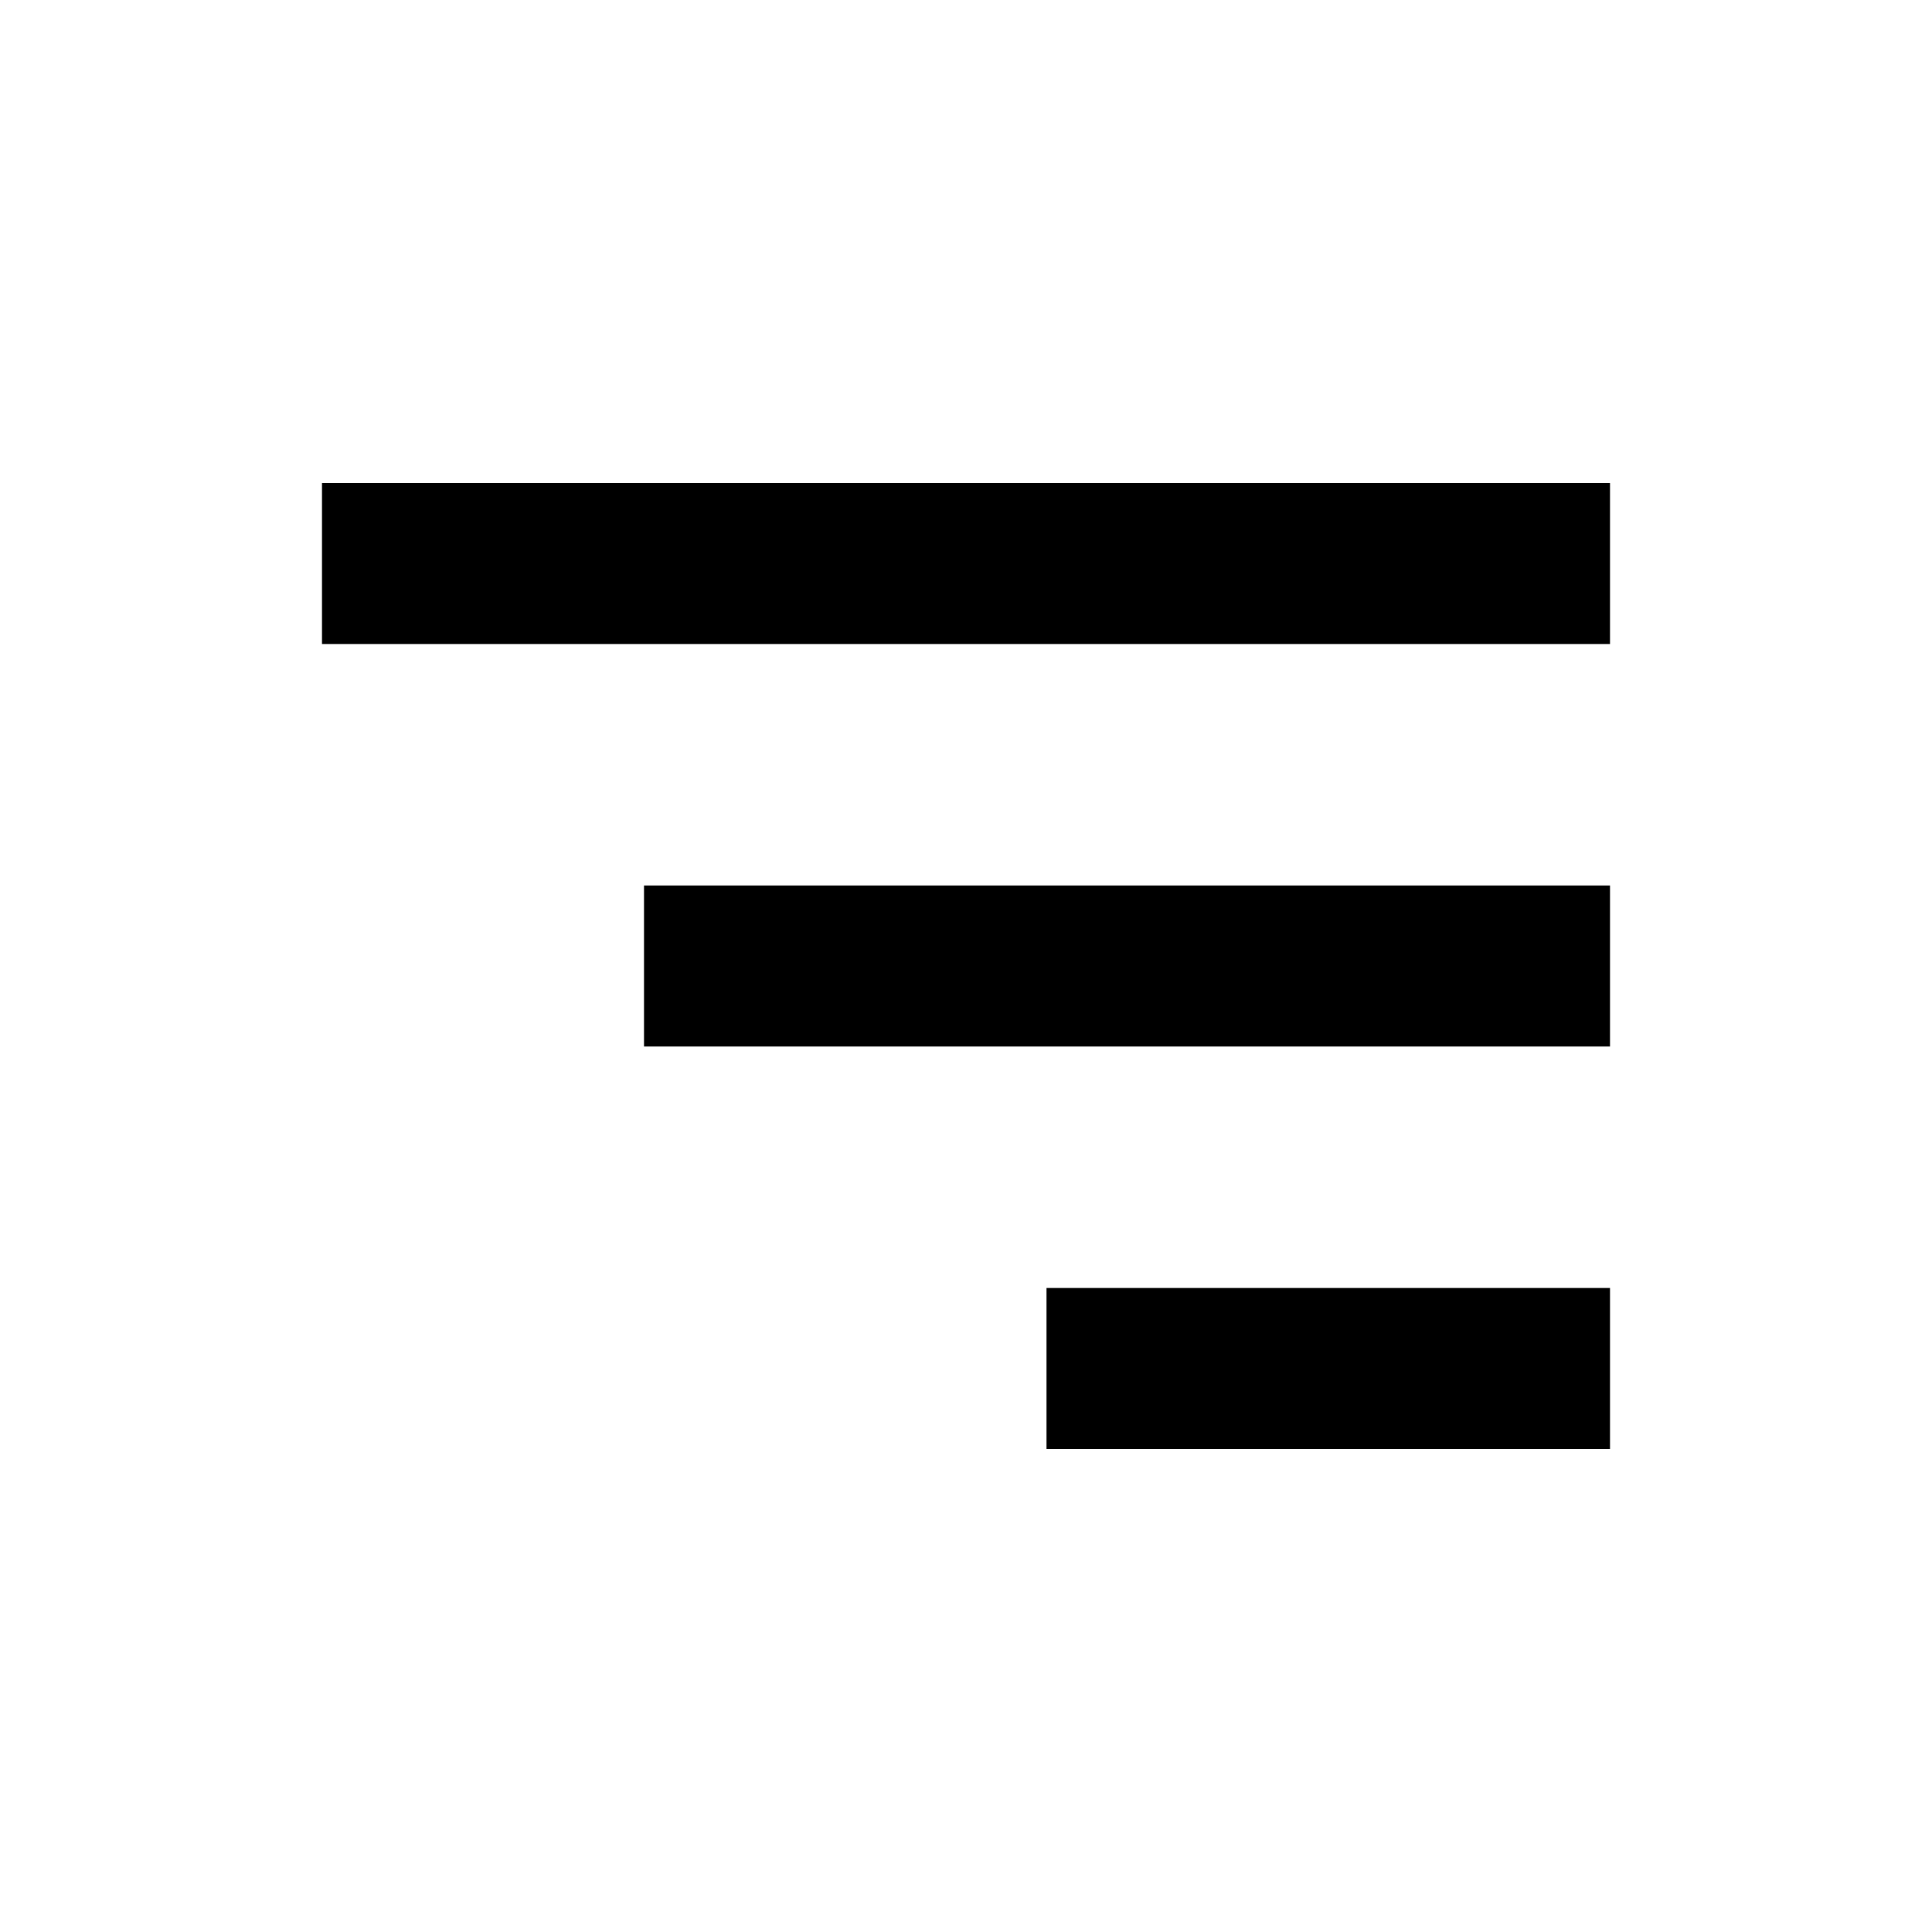
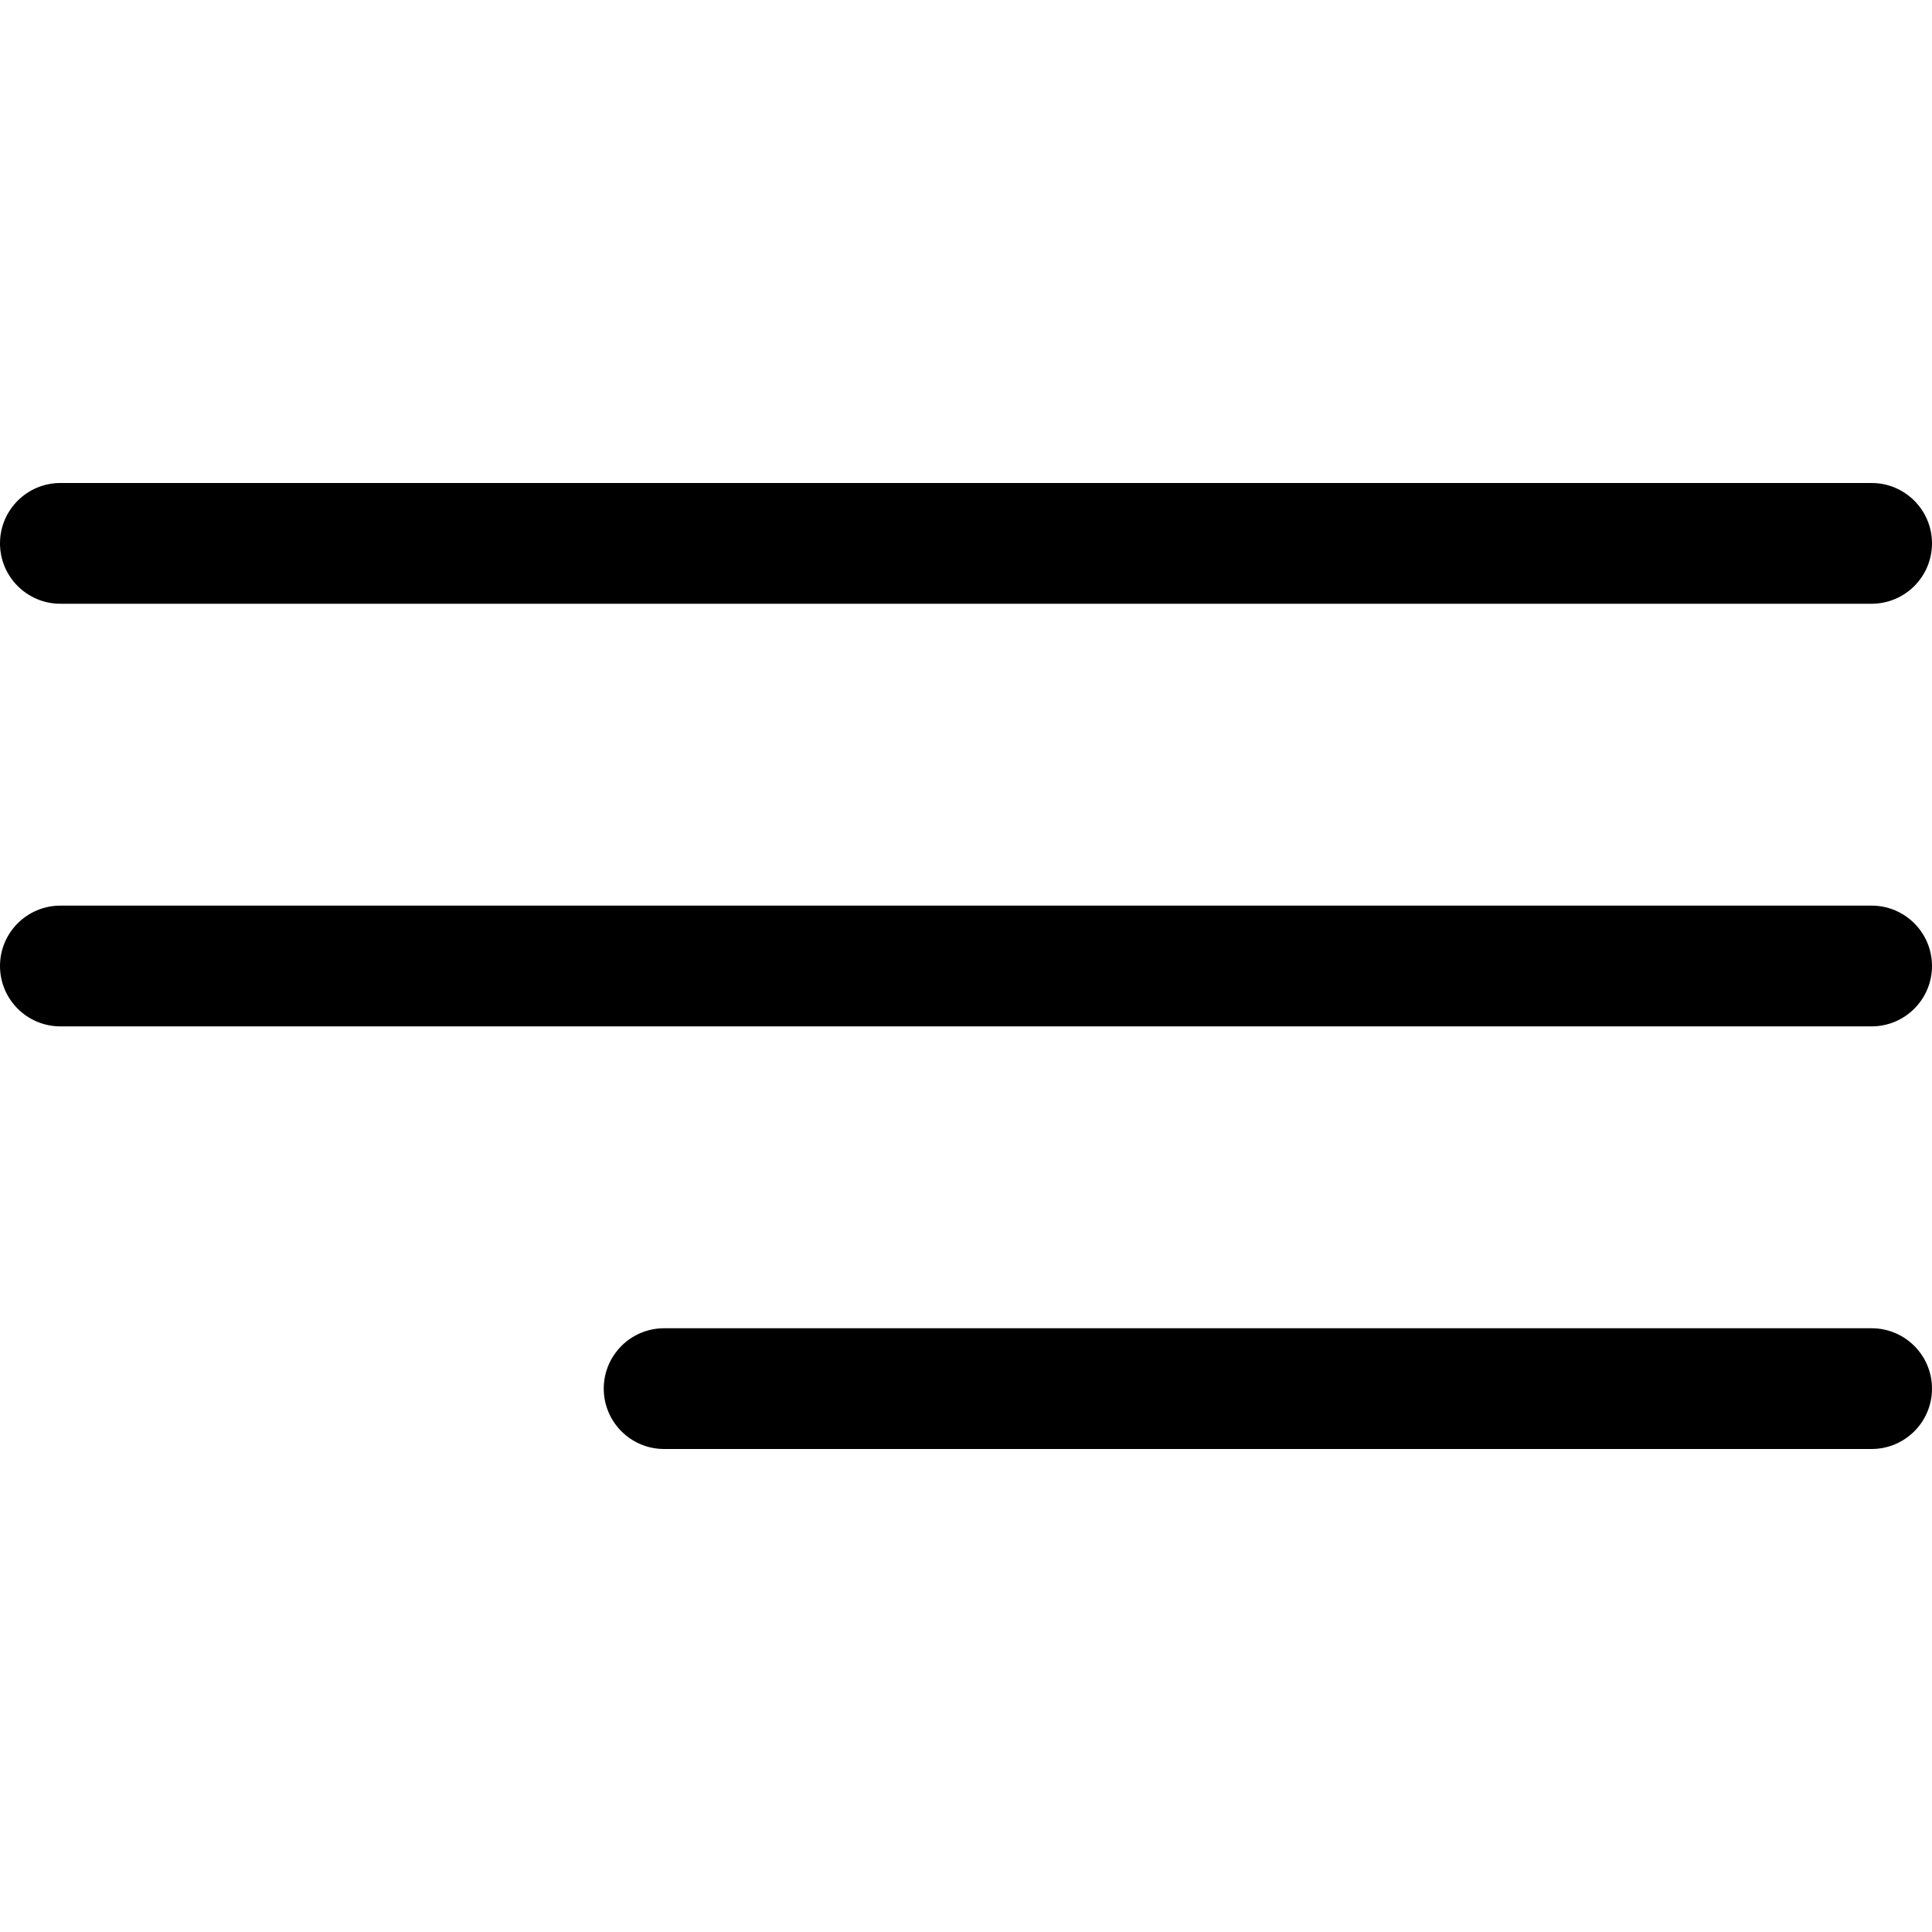
- <svg xmlns="http://www.w3.org/2000/svg" fill="#000000" width="800px" height="800px" viewBox="0 0 24 24">
-   <path d="M4 6h16v2H4zm4 5h12v2H8zm5 5h7v2h-7z" />
+ <svg xmlns="http://www.w3.org/2000/svg" fill="#000000" height="800px" width="800px" version="1.1" id="Capa_1" viewBox="0 0 384.97 384.97" xml:space="preserve">
+   <g>
+     <g id="Menu_1_">
+       <path d="M12.03,120.303h360.909c6.641,0,12.03-5.39,12.03-12.03c0-6.641-5.39-12.03-12.03-12.03H12.03    c-6.641,0-12.03,5.39-12.03,12.03C0,114.913,5.39,120.303,12.03,120.303z" />
+       <path d="M372.939,180.455H12.03c-6.641,0-12.03,5.39-12.03,12.03s5.39,12.03,12.03,12.03h360.909c6.641,0,12.03-5.39,12.03-12.03    S379.58,180.455,372.939,180.455z" />
+       <path d="M372.939,264.667H132.333c-6.641,0-12.03,5.39-12.03,12.03c0,6.641,5.39,12.03,12.03,12.03h240.606    c6.641,0,12.03-5.39,12.03-12.03C384.97,270.056,379.58,264.667,372.939,264.667z" />
+     </g>
+     <g>
+ 	</g>
+     <g>
+ 	</g>
+     <g>
+ 	</g>
+     <g>
+ 	</g>
+     <g>
+ 	</g>
+     <g>
+ 	</g>
+   </g>
</svg>
